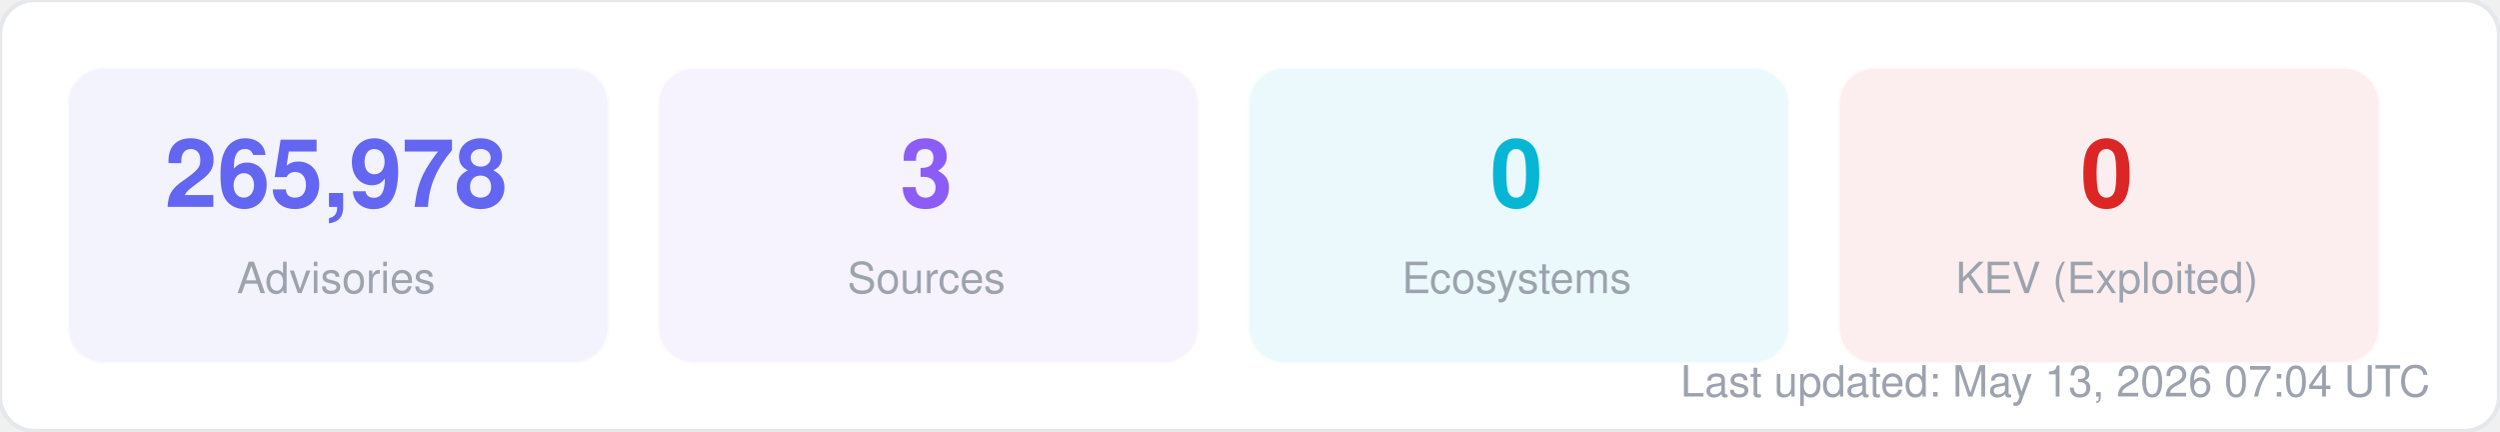
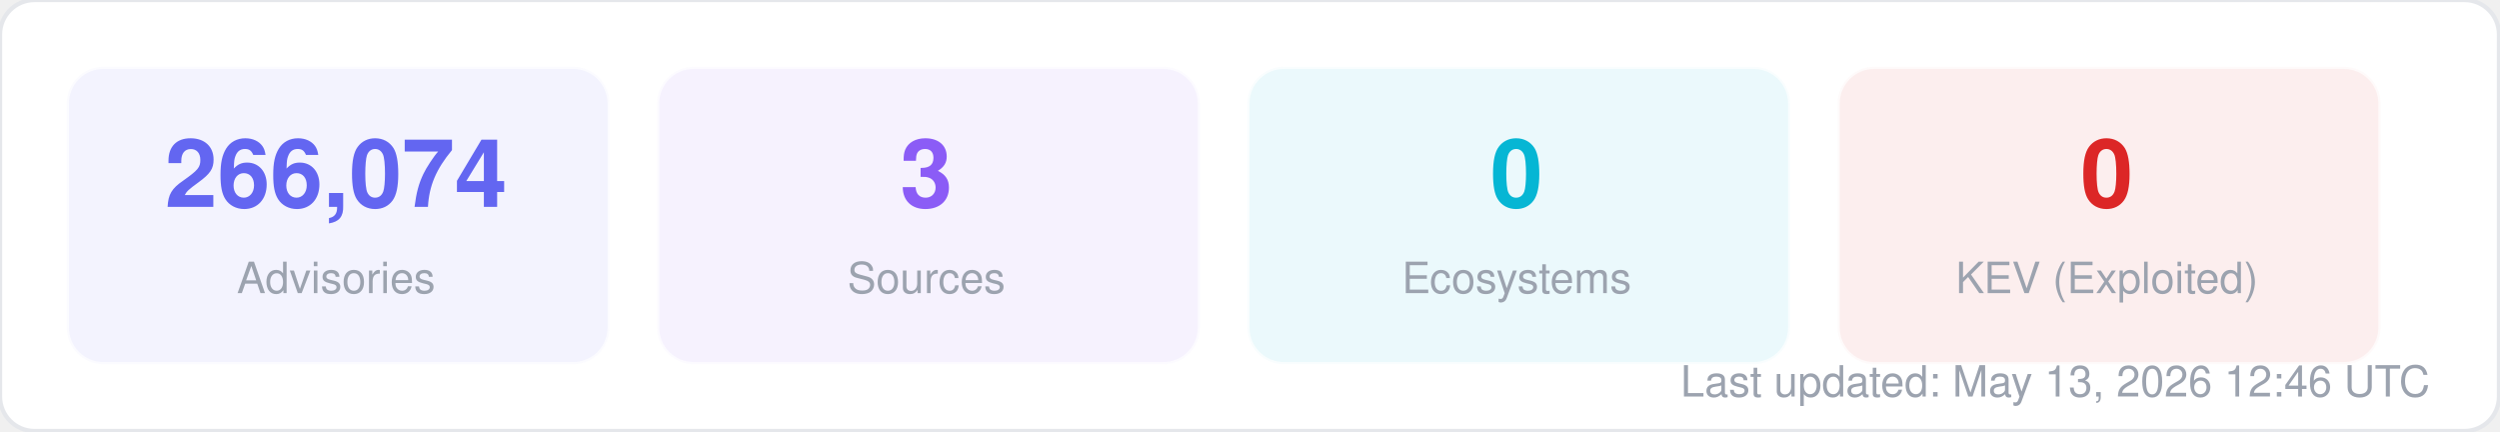
<svg xmlns="http://www.w3.org/2000/svg" width="580" height="100" viewBox="0 0 580 100" fill="none">
  <style>
  text { font-family: -apple-system, BlinkMacSystemFont, "Segoe UI", Helvetica, Arial, sans-serif; }
  .title { font-size: 14px; font-weight: 700; fill: #1f2937; }
  .label { font-size: 11px; fill: #6b7280; }
  .value { font-size: 11px; font-weight: 600; fill: #374151; }
  .big-number { font-size: 28px; font-weight: 800; fill: #111827; }
  .sub { font-size: 10px; fill: #9ca3af; }
</style>
  <rect width="580" height="100" rx="8" fill="#ffffff" stroke="#e5e7eb" stroke-width="1" />
  <rect x="16" y="16" width="125" height="68" rx="8" fill="#6366f1" opacity="0.08" stroke="#6366f1" stroke-width="1" stroke-opacity="0.3" />
-   <text x="78" y="48" text-anchor="middle" class="big-number" style="font-size:22px; fill:#6366f1">265,978</text>
+   <text x="78" y="48" text-anchor="middle" class="big-number" style="font-size:22px; fill:#6366f1">266,074</text>
  <text x="78" y="68" text-anchor="middle" class="sub">Advisories</text>
  <rect x="153" y="16" width="125" height="68" rx="8" fill="#8b5cf6" opacity="0.08" stroke="#8b5cf6" stroke-width="1" stroke-opacity="0.3" />
  <text x="215" y="48" text-anchor="middle" class="big-number" style="font-size:22px; fill:#8b5cf6">3</text>
  <text x="215" y="68" text-anchor="middle" class="sub">Sources</text>
  <rect x="290" y="16" width="125" height="68" rx="8" fill="#06b6d4" opacity="0.08" stroke="#06b6d4" stroke-width="1" stroke-opacity="0.3" />
  <text x="352" y="48" text-anchor="middle" class="big-number" style="font-size:22px; fill:#06b6d4">0</text>
  <text x="352" y="68" text-anchor="middle" class="sub">Ecosystems</text>
  <rect x="427" y="16" width="125" height="68" rx="8" fill="#dc2626" opacity="0.08" stroke="#dc2626" stroke-width="1" stroke-opacity="0.3" />
  <text x="489" y="48" text-anchor="middle" class="big-number" style="font-size:22px; fill:#dc2626">0</text>
  <text x="489" y="68" text-anchor="middle" class="sub">KEV (Exploited)</text>
-   <text x="564" y="92" text-anchor="end" class="sub">Last updated: May 13, 2026 07:04 UTC</text>
+   <text x="564" y="92" text-anchor="end" class="sub">Last updated: May 13, 2026 12:46 UTC</text>
</svg>
